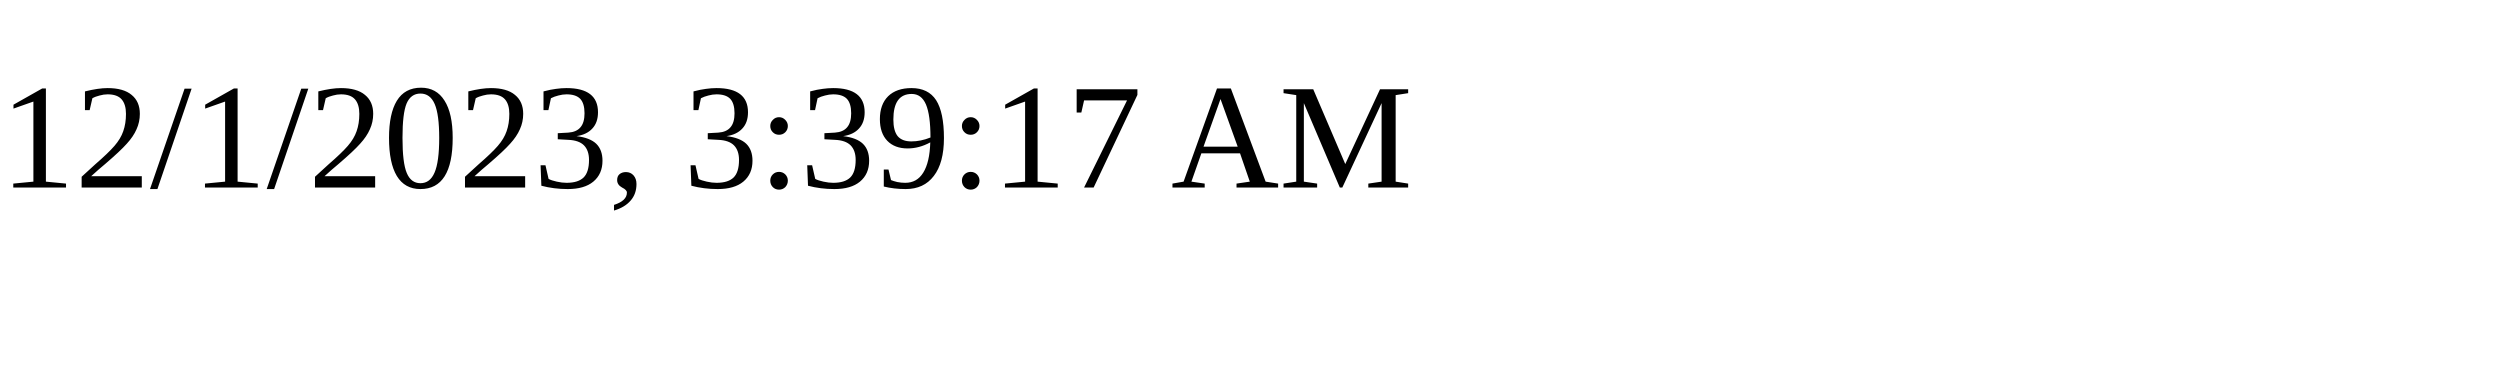
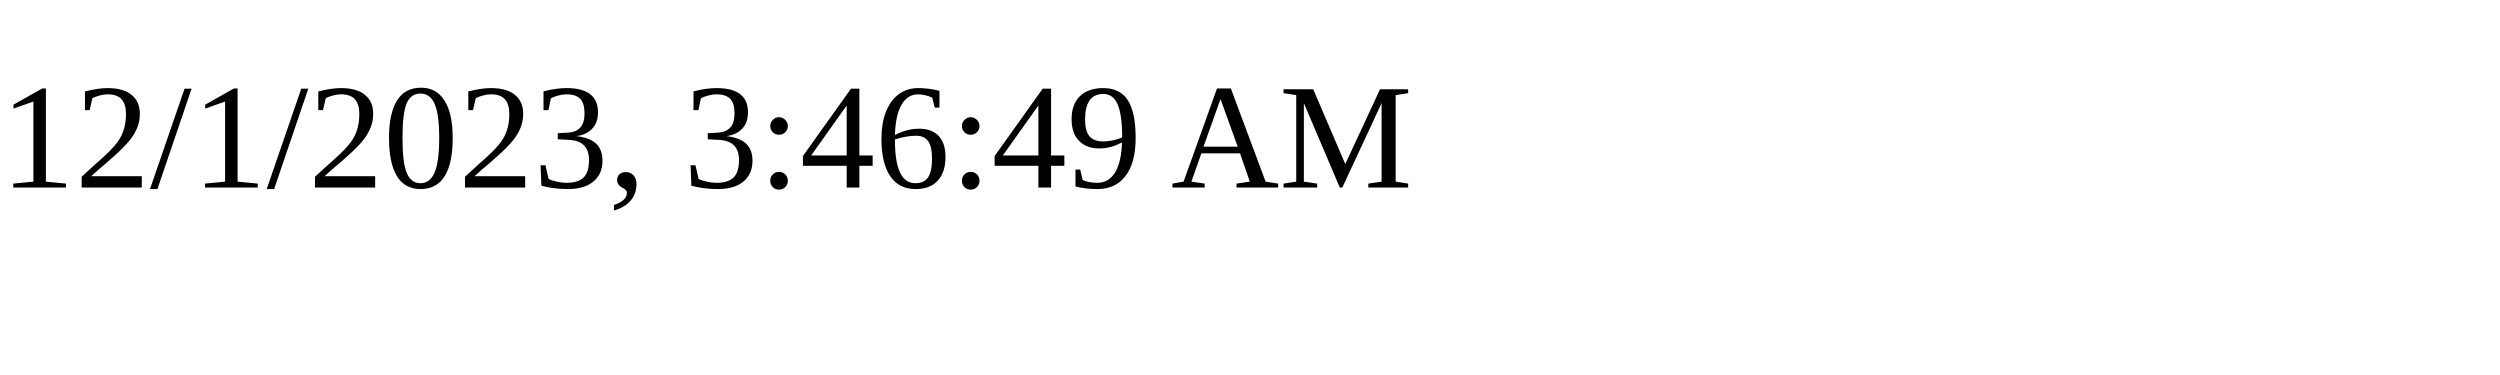
<svg xmlns="http://www.w3.org/2000/svg" height="30" width="200">
-   <text x="0" y="15">12/1/2023, 3:39:17 AM</text>
+   <text x="0" y="15">12/1/2023, 3:46:49 AM</text>
</svg>
